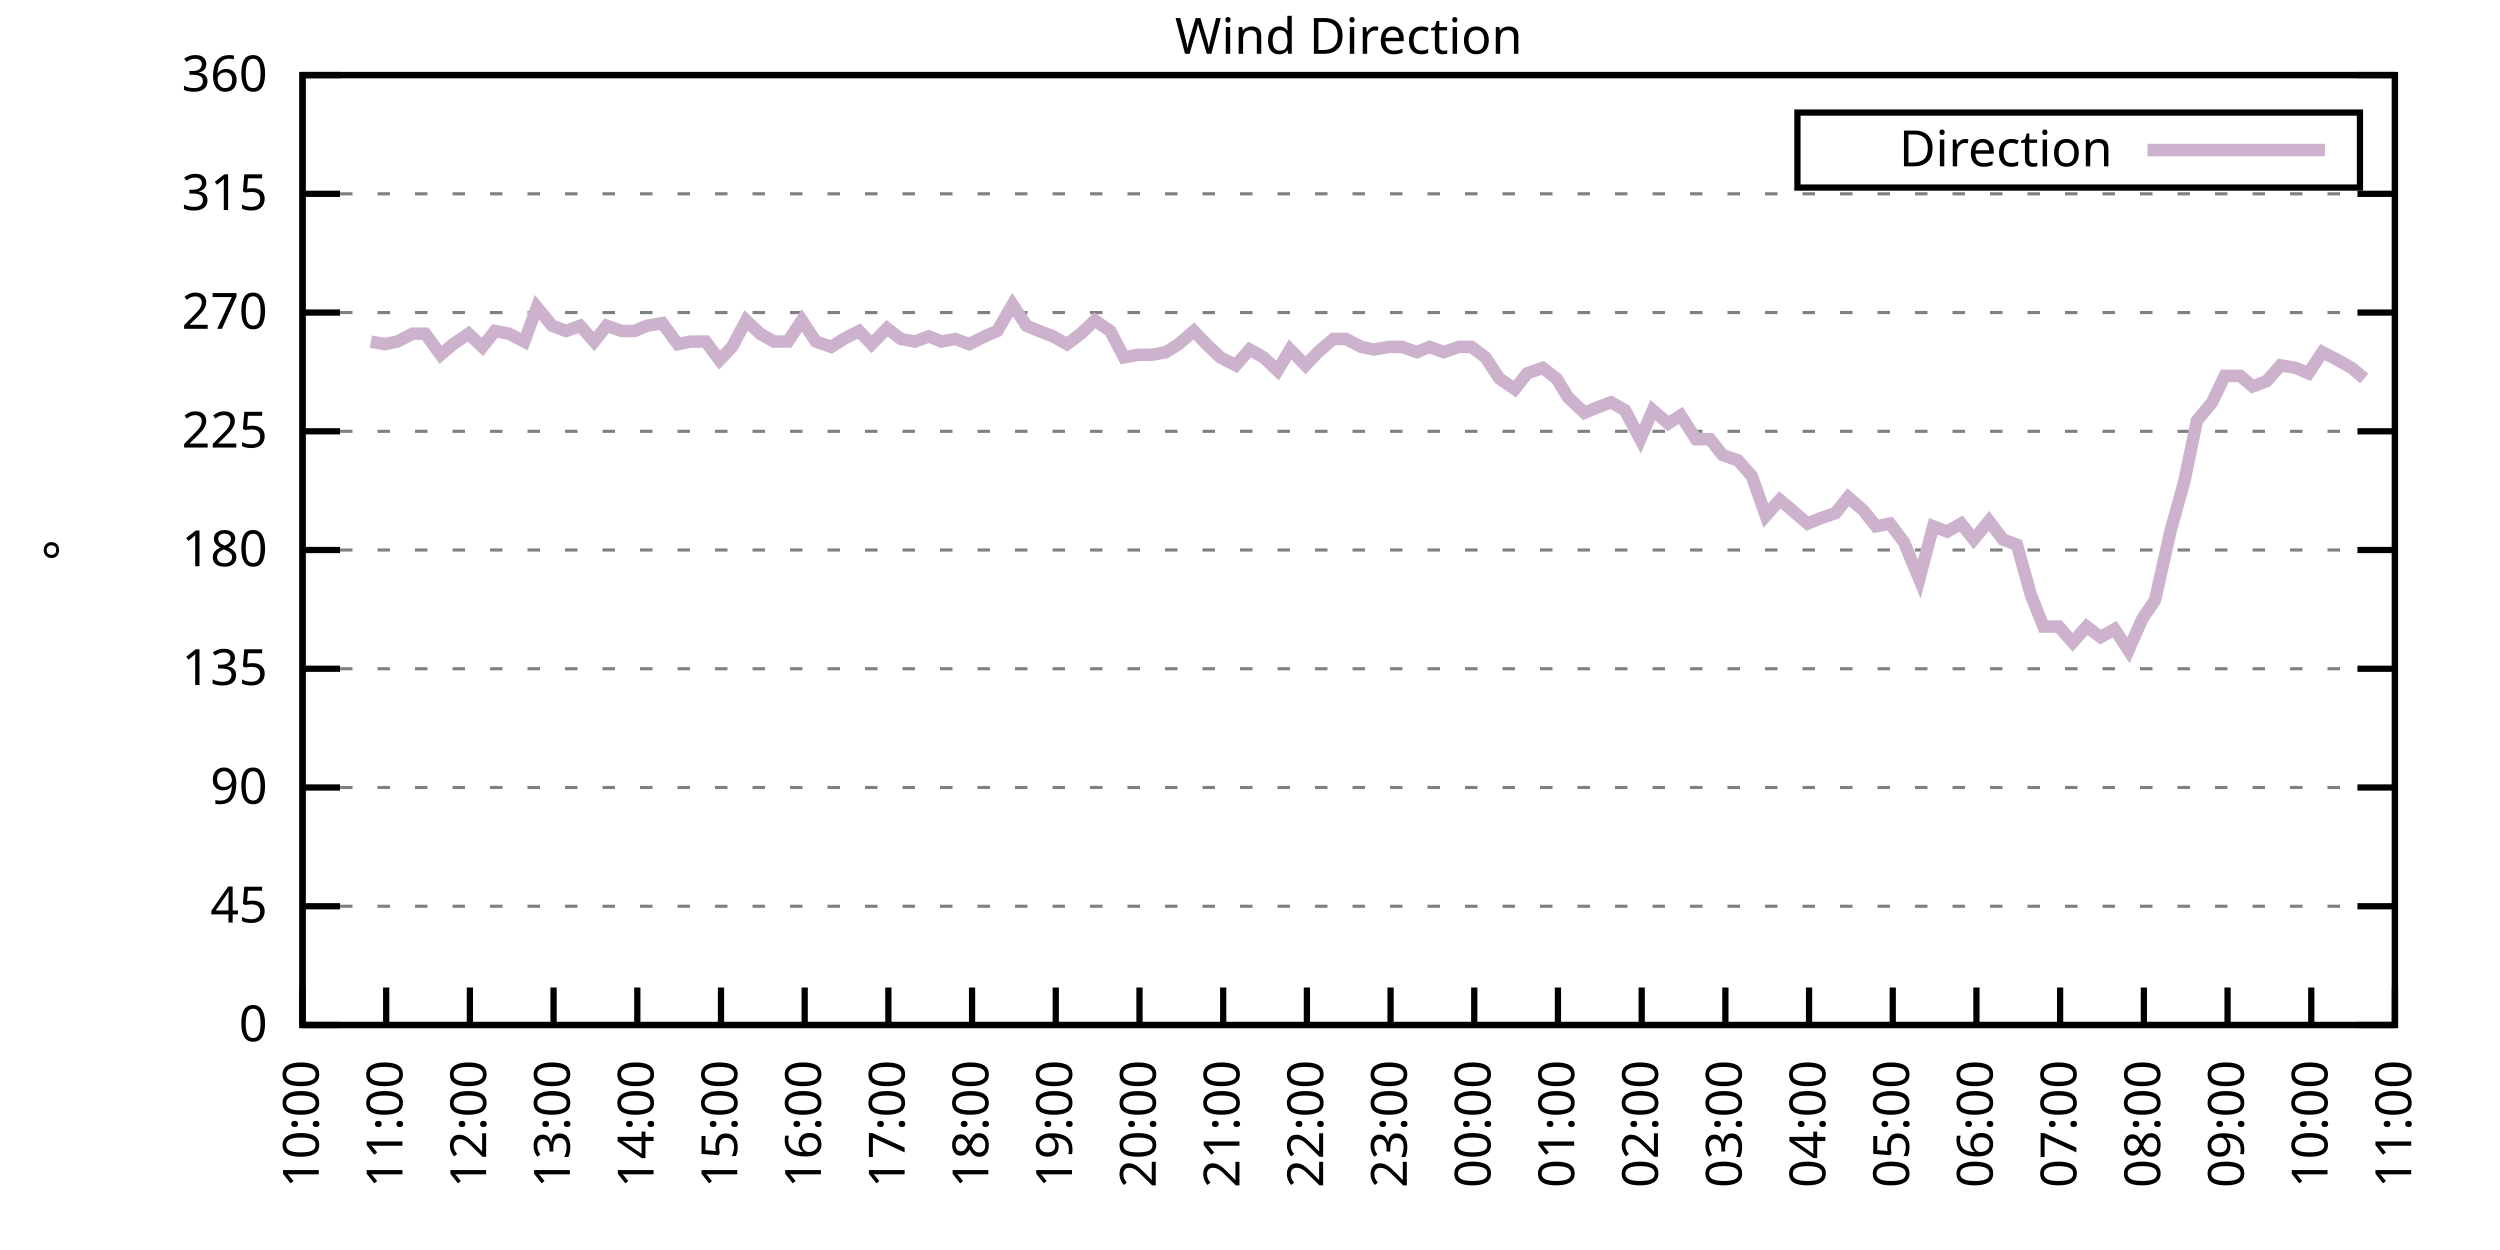
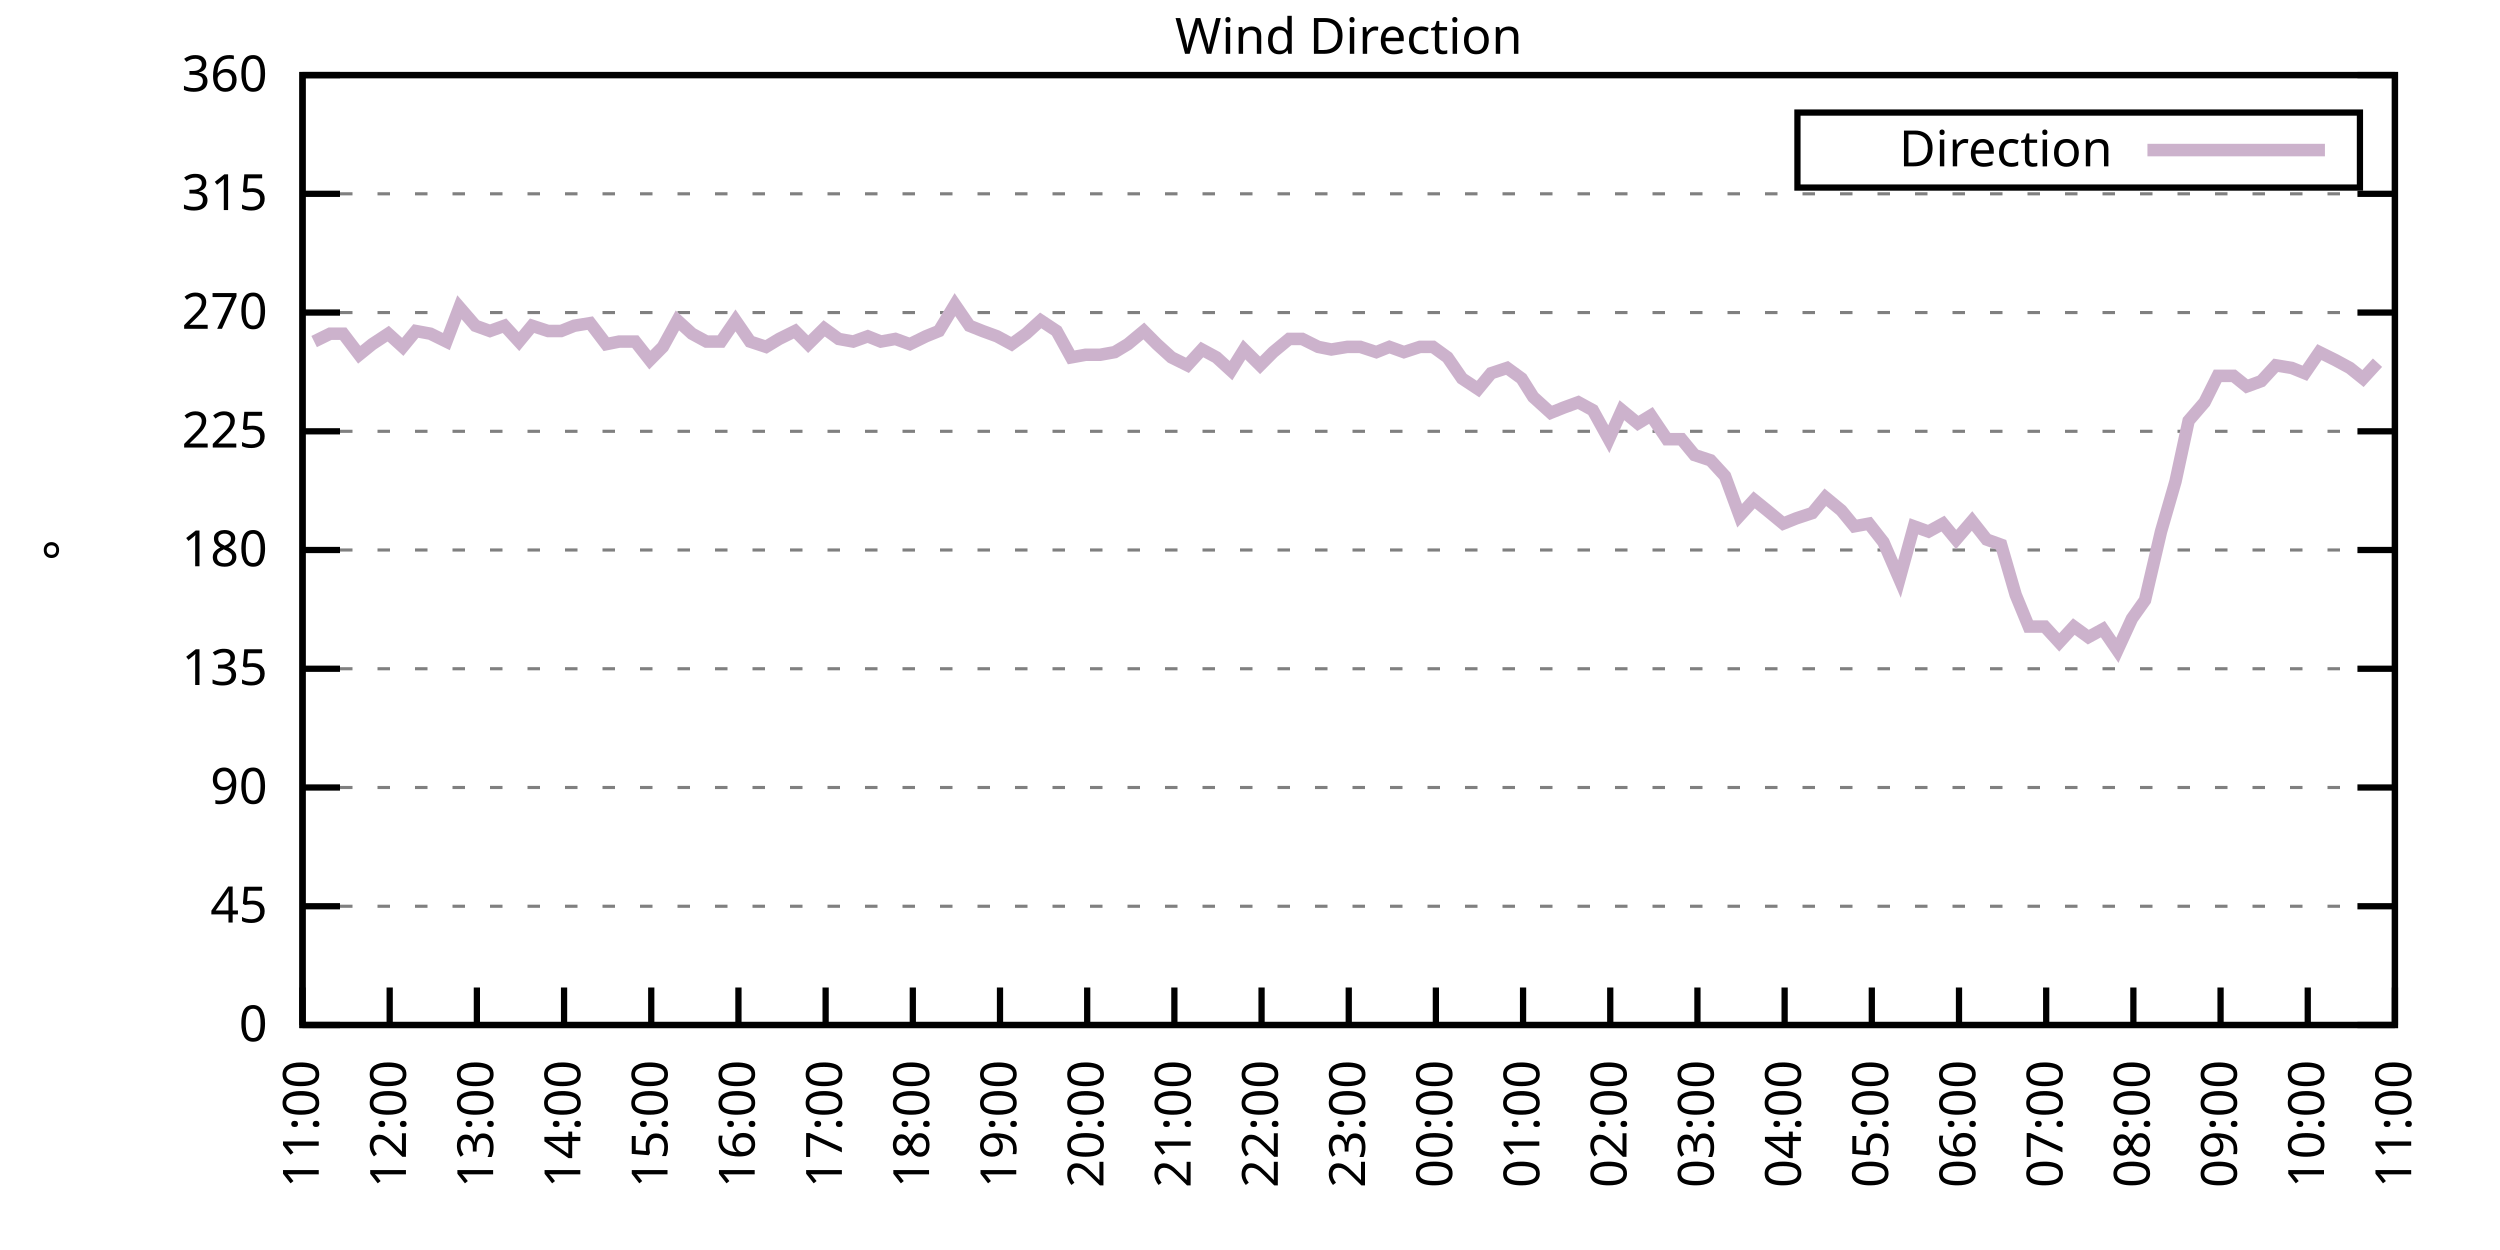
<svg xmlns="http://www.w3.org/2000/svg" xmlns:xlink="http://www.w3.org/1999/xlink" width="400" height="200" viewBox="0 0 400 200">
  <g id="gnuplot_canvas">
    <rect x="0" y="0" width="400" height="200" fill="none" />
    <defs>
      <circle id="gpDot" r="0.5" stroke-width="0.5" stroke="currentColor" />
      <path id="gpPt0" stroke-width="0.333" stroke="currentColor" d="M-1,0 h2 M0,-1 v2" />
      <path id="gpPt1" stroke-width="0.333" stroke="currentColor" d="M-1,-1 L1,1 M1,-1 L-1,1" />
      <path id="gpPt2" stroke-width="0.333" stroke="currentColor" d="M-1,0 L1,0 M0,-1 L0,1 M-1,-1 L1,1 M-1,1 L1,-1" />
      <rect id="gpPt3" stroke-width="0.333" stroke="currentColor" x="-1" y="-1" width="2" height="2" />
      <rect id="gpPt4" stroke-width="0.333" stroke="currentColor" fill="currentColor" x="-1" y="-1" width="2" height="2" />
      <circle id="gpPt5" stroke-width="0.333" stroke="currentColor" cx="0" cy="0" r="1" />
      <use xlink:href="#gpPt5" id="gpPt6" fill="currentColor" stroke="none" />
      <path id="gpPt7" stroke-width="0.333" stroke="currentColor" d="M0,-1.33 L-1.33,0.67 L1.33,0.67 z" />
      <use xlink:href="#gpPt7" id="gpPt8" fill="currentColor" stroke="none" />
      <use xlink:href="#gpPt7" id="gpPt9" stroke="currentColor" transform="rotate(180)" />
      <use xlink:href="#gpPt9" id="gpPt10" fill="currentColor" stroke="none" />
      <use xlink:href="#gpPt3" id="gpPt11" stroke="currentColor" transform="rotate(45)" />
      <use xlink:href="#gpPt11" id="gpPt12" fill="currentColor" stroke="none" />
      <path id="gpPt13" stroke-width="0.333" stroke="currentColor" d="M0,1.330 L1.265,0.411 L0.782,-1.067 L-0.782,-1.076 L-1.265,0.411 z" />
      <use xlink:href="#gpPt13" id="gpPt14" fill="currentColor" stroke="none" />
      <filter id="textbox" filterUnits="objectBoundingBox" x="0" y="0" height="1" width="1">
        <feFlood flood-color="white" flood-opacity="1" result="bgnd" />
        <feComposite in="SourceGraphic" in2="bgnd" operator="atop" />
      </filter>
      <filter id="greybox" filterUnits="objectBoundingBox" x="0" y="0" height="1" width="1">
        <feFlood flood-color="lightgrey" flood-opacity="1" result="grey" />
        <feComposite in="SourceGraphic" in2="grey" operator="atop" />
      </filter>
    </defs>
    <g fill="none" color="white" stroke="currentColor" stroke-width="1.00" stroke-linecap="butt" stroke-linejoin="miter">
</g>
    <g fill="none" color="black" stroke="currentColor" stroke-width="1.00" stroke-linecap="butt" stroke-linejoin="miter">
      <g stroke="none" shape-rendering="crispEdges">
        <polygon fill="rgb(255, 255, 255)" points="48.40,164.00 383.18,164.00 383.18,12.02 48.40,12.02 " />
      </g>
    </g>
    <g fill="none" color="black" stroke="currentColor" stroke-width="1.00" stroke-linecap="butt" stroke-linejoin="miter">
</g>
    <g fill="none" color="black" stroke="black" stroke-width="0.50" stroke-linecap="butt" stroke-linejoin="miter">
</g>
    <g fill="none" color="gray" stroke="currentColor" stroke-width="0.50" stroke-linecap="butt" stroke-linejoin="miter">
      <path stroke="gray" stroke-dasharray="2,4" class="gridline" d="M48.40,164.00 L383.19,164.00  " />
    </g>
    <g fill="none" color="gray" stroke="gray" stroke-width="1.00" stroke-linecap="butt" stroke-linejoin="miter">
</g>
    <g fill="none" color="black" stroke="currentColor" stroke-width="1.00" stroke-linecap="butt" stroke-linejoin="miter">
      <path stroke="black" d="M48.40,164.00 L54.40,164.00 M383.19,164.00 L377.19,164.00  " />
      <g transform="translate(42.80,166.60)" stroke="none" fill="black" font-family="Sans" font-size="8.00" text-anchor="end">
        <text>
          <tspan font-family="Sans"> 0</tspan>
        </text>
      </g>
    </g>
    <g fill="none" color="black" stroke="currentColor" stroke-width="1.00" stroke-linecap="butt" stroke-linejoin="miter">
</g>
    <g fill="none" color="black" stroke="black" stroke-width="0.50" stroke-linecap="butt" stroke-linejoin="miter">
</g>
    <g fill="none" color="gray" stroke="currentColor" stroke-width="0.50" stroke-linecap="butt" stroke-linejoin="miter">
      <path stroke="gray" stroke-dasharray="2,4" class="gridline" d="M48.40,145.00 L383.19,145.00  " />
    </g>
    <g fill="none" color="gray" stroke="gray" stroke-width="1.00" stroke-linecap="butt" stroke-linejoin="miter">
</g>
    <g fill="none" color="black" stroke="currentColor" stroke-width="1.00" stroke-linecap="butt" stroke-linejoin="miter">
      <path stroke="black" d="M48.40,145.00 L54.40,145.00 M383.19,145.00 L377.19,145.00  " />
      <g transform="translate(42.80,147.60)" stroke="none" fill="black" font-family="Sans" font-size="8.00" text-anchor="end">
        <text>
          <tspan font-family="Sans"> 45</tspan>
        </text>
      </g>
    </g>
    <g fill="none" color="black" stroke="currentColor" stroke-width="1.00" stroke-linecap="butt" stroke-linejoin="miter">
</g>
    <g fill="none" color="black" stroke="black" stroke-width="0.50" stroke-linecap="butt" stroke-linejoin="miter">
</g>
    <g fill="none" color="gray" stroke="currentColor" stroke-width="0.50" stroke-linecap="butt" stroke-linejoin="miter">
      <path stroke="gray" stroke-dasharray="2,4" class="gridline" d="M48.40,126.00 L383.19,126.00  " />
    </g>
    <g fill="none" color="gray" stroke="gray" stroke-width="1.00" stroke-linecap="butt" stroke-linejoin="miter">
</g>
    <g fill="none" color="black" stroke="currentColor" stroke-width="1.00" stroke-linecap="butt" stroke-linejoin="miter">
      <path stroke="black" d="M48.40,126.00 L54.40,126.00 M383.19,126.00 L377.19,126.00  " />
      <g transform="translate(42.80,128.60)" stroke="none" fill="black" font-family="Sans" font-size="8.00" text-anchor="end">
        <text>
          <tspan font-family="Sans"> 90</tspan>
        </text>
      </g>
    </g>
    <g fill="none" color="black" stroke="currentColor" stroke-width="1.00" stroke-linecap="butt" stroke-linejoin="miter">
</g>
    <g fill="none" color="black" stroke="black" stroke-width="0.50" stroke-linecap="butt" stroke-linejoin="miter">
</g>
    <g fill="none" color="gray" stroke="currentColor" stroke-width="0.50" stroke-linecap="butt" stroke-linejoin="miter">
      <path stroke="gray" stroke-dasharray="2,4" class="gridline" d="M48.40,107.00 L383.19,107.00  " />
    </g>
    <g fill="none" color="gray" stroke="gray" stroke-width="1.00" stroke-linecap="butt" stroke-linejoin="miter">
</g>
    <g fill="none" color="black" stroke="currentColor" stroke-width="1.00" stroke-linecap="butt" stroke-linejoin="miter">
      <path stroke="black" d="M48.40,107.00 L54.40,107.00 M383.19,107.00 L377.19,107.00  " />
      <g transform="translate(42.80,109.60)" stroke="none" fill="black" font-family="Sans" font-size="8.00" text-anchor="end">
        <text>
          <tspan font-family="Sans"> 135</tspan>
        </text>
      </g>
    </g>
    <g fill="none" color="black" stroke="currentColor" stroke-width="1.00" stroke-linecap="butt" stroke-linejoin="miter">
</g>
    <g fill="none" color="black" stroke="black" stroke-width="0.50" stroke-linecap="butt" stroke-linejoin="miter">
</g>
    <g fill="none" color="gray" stroke="currentColor" stroke-width="0.50" stroke-linecap="butt" stroke-linejoin="miter">
      <path stroke="gray" stroke-dasharray="2,4" class="gridline" d="M48.40,88.00 L383.19,88.00  " />
    </g>
    <g fill="none" color="gray" stroke="gray" stroke-width="1.00" stroke-linecap="butt" stroke-linejoin="miter">
</g>
    <g fill="none" color="black" stroke="currentColor" stroke-width="1.00" stroke-linecap="butt" stroke-linejoin="miter">
      <path stroke="black" d="M48.40,88.00 L54.40,88.00 M383.19,88.00 L377.19,88.00  " />
      <g transform="translate(42.80,90.60)" stroke="none" fill="black" font-family="Sans" font-size="8.00" text-anchor="end">
        <text>
          <tspan font-family="Sans"> 180</tspan>
        </text>
      </g>
    </g>
    <g fill="none" color="black" stroke="currentColor" stroke-width="1.00" stroke-linecap="butt" stroke-linejoin="miter">
</g>
    <g fill="none" color="black" stroke="black" stroke-width="0.50" stroke-linecap="butt" stroke-linejoin="miter">
</g>
    <g fill="none" color="gray" stroke="currentColor" stroke-width="0.50" stroke-linecap="butt" stroke-linejoin="miter">
      <path stroke="gray" stroke-dasharray="2,4" class="gridline" d="M48.40,69.01 L383.19,69.01  " />
    </g>
    <g fill="none" color="gray" stroke="gray" stroke-width="1.00" stroke-linecap="butt" stroke-linejoin="miter">
</g>
    <g fill="none" color="black" stroke="currentColor" stroke-width="1.00" stroke-linecap="butt" stroke-linejoin="miter">
      <path stroke="black" d="M48.40,69.01 L54.40,69.01 M383.19,69.01 L377.19,69.01  " />
      <g transform="translate(42.80,71.61)" stroke="none" fill="black" font-family="Sans" font-size="8.00" text-anchor="end">
        <text>
          <tspan font-family="Sans"> 225</tspan>
        </text>
      </g>
    </g>
    <g fill="none" color="black" stroke="currentColor" stroke-width="1.00" stroke-linecap="butt" stroke-linejoin="miter">
</g>
    <g fill="none" color="black" stroke="black" stroke-width="0.50" stroke-linecap="butt" stroke-linejoin="miter">
</g>
    <g fill="none" color="gray" stroke="currentColor" stroke-width="0.50" stroke-linecap="butt" stroke-linejoin="miter">
      <path stroke="gray" stroke-dasharray="2,4" class="gridline" d="M48.40,50.01 L383.19,50.01  " />
    </g>
    <g fill="none" color="gray" stroke="gray" stroke-width="1.00" stroke-linecap="butt" stroke-linejoin="miter">
</g>
    <g fill="none" color="black" stroke="currentColor" stroke-width="1.00" stroke-linecap="butt" stroke-linejoin="miter">
      <path stroke="black" d="M48.40,50.01 L54.40,50.01 M383.19,50.01 L377.19,50.01  " />
      <g transform="translate(42.80,52.61)" stroke="none" fill="black" font-family="Sans" font-size="8.00" text-anchor="end">
        <text>
          <tspan font-family="Sans"> 270</tspan>
        </text>
      </g>
    </g>
    <g fill="none" color="black" stroke="currentColor" stroke-width="1.00" stroke-linecap="butt" stroke-linejoin="miter">
</g>
    <g fill="none" color="black" stroke="black" stroke-width="0.50" stroke-linecap="butt" stroke-linejoin="miter">
</g>
    <g fill="none" color="gray" stroke="currentColor" stroke-width="0.50" stroke-linecap="butt" stroke-linejoin="miter">
      <path stroke="gray" stroke-dasharray="2,4" class="gridline" d="M48.40,31.01 L383.19,31.01  " />
    </g>
    <g fill="none" color="gray" stroke="gray" stroke-width="1.00" stroke-linecap="butt" stroke-linejoin="miter">
</g>
    <g fill="none" color="black" stroke="currentColor" stroke-width="1.00" stroke-linecap="butt" stroke-linejoin="miter">
      <path stroke="black" d="M48.40,31.01 L54.40,31.01 M383.19,31.01 L377.19,31.01  " />
      <g transform="translate(42.80,33.61)" stroke="none" fill="black" font-family="Sans" font-size="8.00" text-anchor="end">
        <text>
          <tspan font-family="Sans"> 315</tspan>
        </text>
      </g>
    </g>
    <g fill="none" color="black" stroke="currentColor" stroke-width="1.00" stroke-linecap="butt" stroke-linejoin="miter">
</g>
    <g fill="none" color="black" stroke="black" stroke-width="0.50" stroke-linecap="butt" stroke-linejoin="miter">
</g>
    <g fill="none" color="gray" stroke="currentColor" stroke-width="0.50" stroke-linecap="butt" stroke-linejoin="miter">
      <path stroke="gray" stroke-dasharray="2,4" class="gridline" d="M48.40,12.01 L383.19,12.01  " />
    </g>
    <g fill="none" color="gray" stroke="gray" stroke-width="1.00" stroke-linecap="butt" stroke-linejoin="miter">
</g>
    <g fill="none" color="black" stroke="currentColor" stroke-width="1.00" stroke-linecap="butt" stroke-linejoin="miter">
      <path stroke="black" d="M48.40,12.01 L54.40,12.01 M383.19,12.01 L377.19,12.01  " />
      <g transform="translate(42.80,14.61)" stroke="none" fill="black" font-family="Sans" font-size="8.00" text-anchor="end">
        <text>
          <tspan font-family="Sans"> 360</tspan>
        </text>
      </g>
    </g>
    <g fill="none" color="black" stroke="currentColor" stroke-width="1.00" stroke-linecap="butt" stroke-linejoin="miter">
      <path stroke="black" d="M48.40,164.00 L48.40,158.00  " />
      <g transform="translate(51.00,169.60) rotate(270.00)" stroke="none" fill="black" font-family="Sans" font-size="8.00" text-anchor="end">
        <text>
-           <tspan font-family="Sans">10:00</tspan>
-         </text>
-       </g>
-     </g>
-     <g fill="none" color="black" stroke="currentColor" stroke-width="1.00" stroke-linecap="butt" stroke-linejoin="miter">
-       <path stroke="black" d="M61.79,164.00 L61.79,158.00  " />
-       <g transform="translate(64.39,169.60) rotate(270.00)" stroke="none" fill="black" font-family="Sans" font-size="8.00" text-anchor="end">
-         <text>
          <tspan font-family="Sans">11:00</tspan>
        </text>
      </g>
    </g>
    <g fill="none" color="black" stroke="currentColor" stroke-width="1.00" stroke-linecap="butt" stroke-linejoin="miter">
-       <path stroke="black" d="M75.18,164.00 L75.18,158.00  " />
-       <g transform="translate(77.78,169.60) rotate(270.00)" stroke="none" fill="black" font-family="Sans" font-size="8.00" text-anchor="end">
+       <path stroke="black" d="M62.35,164.00 L62.35,158.00  " />
+       <g transform="translate(64.95,169.60) rotate(270.00)" stroke="none" fill="black" font-family="Sans" font-size="8.00" text-anchor="end">
        <text>
          <tspan font-family="Sans">12:00</tspan>
        </text>
      </g>
    </g>
    <g fill="none" color="black" stroke="currentColor" stroke-width="1.00" stroke-linecap="butt" stroke-linejoin="miter">
-       <path stroke="black" d="M88.57,164.00 L88.57,158.00  " />
-       <g transform="translate(91.17,169.60) rotate(270.00)" stroke="none" fill="black" font-family="Sans" font-size="8.00" text-anchor="end">
+       <path stroke="black" d="M76.30,164.00 L76.30,158.00  " />
+       <g transform="translate(78.90,169.60) rotate(270.00)" stroke="none" fill="black" font-family="Sans" font-size="8.00" text-anchor="end">
        <text>
          <tspan font-family="Sans">13:00</tspan>
        </text>
      </g>
    </g>
    <g fill="none" color="black" stroke="currentColor" stroke-width="1.00" stroke-linecap="butt" stroke-linejoin="miter">
-       <path stroke="black" d="M101.97,164.00 L101.97,158.00  " />
-       <g transform="translate(104.57,169.60) rotate(270.00)" stroke="none" fill="black" font-family="Sans" font-size="8.00" text-anchor="end">
+       <path stroke="black" d="M90.25,164.00 L90.25,158.00  " />
+       <g transform="translate(92.85,169.60) rotate(270.00)" stroke="none" fill="black" font-family="Sans" font-size="8.00" text-anchor="end">
        <text>
          <tspan font-family="Sans">14:00</tspan>
        </text>
      </g>
    </g>
    <g fill="none" color="black" stroke="currentColor" stroke-width="1.00" stroke-linecap="butt" stroke-linejoin="miter">
-       <path stroke="black" d="M115.36,164.00 L115.36,158.00  " />
-       <g transform="translate(117.96,169.60) rotate(270.00)" stroke="none" fill="black" font-family="Sans" font-size="8.00" text-anchor="end">
+       <path stroke="black" d="M104.20,164.00 L104.20,158.00  " />
+       <g transform="translate(106.80,169.60) rotate(270.00)" stroke="none" fill="black" font-family="Sans" font-size="8.00" text-anchor="end">
        <text>
          <tspan font-family="Sans">15:00</tspan>
        </text>
      </g>
    </g>
    <g fill="none" color="black" stroke="currentColor" stroke-width="1.00" stroke-linecap="butt" stroke-linejoin="miter">
-       <path stroke="black" d="M128.75,164.00 L128.75,158.00  " />
-       <g transform="translate(131.35,169.60) rotate(270.00)" stroke="none" fill="black" font-family="Sans" font-size="8.00" text-anchor="end">
+       <path stroke="black" d="M118.15,164.00 L118.15,158.00  " />
+       <g transform="translate(120.75,169.60) rotate(270.00)" stroke="none" fill="black" font-family="Sans" font-size="8.00" text-anchor="end">
        <text>
          <tspan font-family="Sans">16:00</tspan>
        </text>
      </g>
    </g>
    <g fill="none" color="black" stroke="currentColor" stroke-width="1.00" stroke-linecap="butt" stroke-linejoin="miter">
-       <path stroke="black" d="M142.14,164.00 L142.14,158.00  " />
-       <g transform="translate(144.74,169.60) rotate(270.00)" stroke="none" fill="black" font-family="Sans" font-size="8.00" text-anchor="end">
+       <path stroke="black" d="M132.10,164.00 L132.10,158.00  " />
+       <g transform="translate(134.70,169.60) rotate(270.00)" stroke="none" fill="black" font-family="Sans" font-size="8.00" text-anchor="end">
        <text>
          <tspan font-family="Sans">17:00</tspan>
        </text>
      </g>
    </g>
    <g fill="none" color="black" stroke="currentColor" stroke-width="1.00" stroke-linecap="butt" stroke-linejoin="miter">
-       <path stroke="black" d="M155.53,164.00 L155.53,158.00  " />
-       <g transform="translate(158.13,169.60) rotate(270.00)" stroke="none" fill="black" font-family="Sans" font-size="8.00" text-anchor="end">
+       <path stroke="black" d="M146.05,164.00 L146.05,158.00  " />
+       <g transform="translate(148.65,169.60) rotate(270.00)" stroke="none" fill="black" font-family="Sans" font-size="8.00" text-anchor="end">
        <text>
          <tspan font-family="Sans">18:00</tspan>
        </text>
      </g>
    </g>
    <g fill="none" color="black" stroke="currentColor" stroke-width="1.00" stroke-linecap="butt" stroke-linejoin="miter">
-       <path stroke="black" d="M168.92,164.00 L168.92,158.00  " />
-       <g transform="translate(171.52,169.60) rotate(270.00)" stroke="none" fill="black" font-family="Sans" font-size="8.00" text-anchor="end">
+       <path stroke="black" d="M160.00,164.00 L160.00,158.00  " />
+       <g transform="translate(162.60,169.60) rotate(270.00)" stroke="none" fill="black" font-family="Sans" font-size="8.00" text-anchor="end">
        <text>
          <tspan font-family="Sans">19:00</tspan>
        </text>
      </g>
    </g>
    <g fill="none" color="black" stroke="currentColor" stroke-width="1.00" stroke-linecap="butt" stroke-linejoin="miter">
-       <path stroke="black" d="M182.32,164.00 L182.32,158.00  " />
-       <g transform="translate(184.92,169.60) rotate(270.00)" stroke="none" fill="black" font-family="Sans" font-size="8.00" text-anchor="end">
+       <path stroke="black" d="M173.95,164.00 L173.95,158.00  " />
+       <g transform="translate(176.55,169.60) rotate(270.00)" stroke="none" fill="black" font-family="Sans" font-size="8.00" text-anchor="end">
        <text>
          <tspan font-family="Sans">20:00</tspan>
        </text>
      </g>
    </g>
    <g fill="none" color="black" stroke="currentColor" stroke-width="1.00" stroke-linecap="butt" stroke-linejoin="miter">
-       <path stroke="black" d="M195.71,164.00 L195.71,158.00  " />
-       <g transform="translate(198.31,169.60) rotate(270.00)" stroke="none" fill="black" font-family="Sans" font-size="8.00" text-anchor="end">
+       <path stroke="black" d="M187.90,164.00 L187.90,158.00  " />
+       <g transform="translate(190.50,169.60) rotate(270.00)" stroke="none" fill="black" font-family="Sans" font-size="8.00" text-anchor="end">
        <text>
          <tspan font-family="Sans">21:00</tspan>
        </text>
      </g>
    </g>
    <g fill="none" color="black" stroke="currentColor" stroke-width="1.00" stroke-linecap="butt" stroke-linejoin="miter">
-       <path stroke="black" d="M209.10,164.00 L209.10,158.00  " />
-       <g transform="translate(211.70,169.60) rotate(270.00)" stroke="none" fill="black" font-family="Sans" font-size="8.00" text-anchor="end">
+       <path stroke="black" d="M201.85,164.00 L201.85,158.00  " />
+       <g transform="translate(204.45,169.60) rotate(270.00)" stroke="none" fill="black" font-family="Sans" font-size="8.00" text-anchor="end">
        <text>
          <tspan font-family="Sans">22:00</tspan>
        </text>
      </g>
    </g>
    <g fill="none" color="black" stroke="currentColor" stroke-width="1.00" stroke-linecap="butt" stroke-linejoin="miter">
-       <path stroke="black" d="M222.49,164.00 L222.49,158.00  " />
-       <g transform="translate(225.09,169.60) rotate(270.00)" stroke="none" fill="black" font-family="Sans" font-size="8.00" text-anchor="end">
+       <path stroke="black" d="M215.80,164.00 L215.80,158.00  " />
+       <g transform="translate(218.40,169.60) rotate(270.00)" stroke="none" fill="black" font-family="Sans" font-size="8.00" text-anchor="end">
        <text>
          <tspan font-family="Sans">23:00</tspan>
        </text>
      </g>
    </g>
    <g fill="none" color="black" stroke="currentColor" stroke-width="1.00" stroke-linecap="butt" stroke-linejoin="miter">
-       <path stroke="black" d="M235.88,164.00 L235.88,158.00  " />
-       <g transform="translate(238.48,169.60) rotate(270.00)" stroke="none" fill="black" font-family="Sans" font-size="8.00" text-anchor="end">
+       <path stroke="black" d="M229.74,164.00 L229.74,158.00  " />
+       <g transform="translate(232.34,169.60) rotate(270.00)" stroke="none" fill="black" font-family="Sans" font-size="8.00" text-anchor="end">
        <text>
          <tspan font-family="Sans">00:00</tspan>
        </text>
      </g>
    </g>
    <g fill="none" color="black" stroke="currentColor" stroke-width="1.00" stroke-linecap="butt" stroke-linejoin="miter">
-       <path stroke="black" d="M249.27,164.00 L249.27,158.00  " />
-       <g transform="translate(251.87,169.60) rotate(270.00)" stroke="none" fill="black" font-family="Sans" font-size="8.00" text-anchor="end">
+       <path stroke="black" d="M243.69,164.00 L243.69,158.00  " />
+       <g transform="translate(246.29,169.60) rotate(270.00)" stroke="none" fill="black" font-family="Sans" font-size="8.00" text-anchor="end">
        <text>
          <tspan font-family="Sans">01:00</tspan>
        </text>
      </g>
    </g>
    <g fill="none" color="black" stroke="currentColor" stroke-width="1.00" stroke-linecap="butt" stroke-linejoin="miter">
-       <path stroke="black" d="M262.67,164.00 L262.67,158.00  " />
-       <g transform="translate(265.27,169.60) rotate(270.00)" stroke="none" fill="black" font-family="Sans" font-size="8.00" text-anchor="end">
+       <path stroke="black" d="M257.64,164.00 L257.64,158.00  " />
+       <g transform="translate(260.24,169.60) rotate(270.00)" stroke="none" fill="black" font-family="Sans" font-size="8.00" text-anchor="end">
        <text>
          <tspan font-family="Sans">02:00</tspan>
        </text>
      </g>
    </g>
    <g fill="none" color="black" stroke="currentColor" stroke-width="1.00" stroke-linecap="butt" stroke-linejoin="miter">
-       <path stroke="black" d="M276.06,164.00 L276.06,158.00  " />
-       <g transform="translate(278.66,169.60) rotate(270.00)" stroke="none" fill="black" font-family="Sans" font-size="8.00" text-anchor="end">
+       <path stroke="black" d="M271.59,164.00 L271.59,158.00  " />
+       <g transform="translate(274.19,169.60) rotate(270.00)" stroke="none" fill="black" font-family="Sans" font-size="8.00" text-anchor="end">
        <text>
          <tspan font-family="Sans">03:00</tspan>
        </text>
      </g>
    </g>
    <g fill="none" color="black" stroke="currentColor" stroke-width="1.00" stroke-linecap="butt" stroke-linejoin="miter">
-       <path stroke="black" d="M289.45,164.00 L289.45,158.00  " />
-       <g transform="translate(292.05,169.60) rotate(270.00)" stroke="none" fill="black" font-family="Sans" font-size="8.00" text-anchor="end">
+       <path stroke="black" d="M285.54,164.00 L285.54,158.00  " />
+       <g transform="translate(288.14,169.60) rotate(270.00)" stroke="none" fill="black" font-family="Sans" font-size="8.00" text-anchor="end">
        <text>
          <tspan font-family="Sans">04:00</tspan>
        </text>
      </g>
    </g>
    <g fill="none" color="black" stroke="currentColor" stroke-width="1.00" stroke-linecap="butt" stroke-linejoin="miter">
-       <path stroke="black" d="M302.84,164.00 L302.84,158.00  " />
-       <g transform="translate(305.44,169.60) rotate(270.00)" stroke="none" fill="black" font-family="Sans" font-size="8.00" text-anchor="end">
+       <path stroke="black" d="M299.49,164.00 L299.49,158.00  " />
+       <g transform="translate(302.09,169.60) rotate(270.00)" stroke="none" fill="black" font-family="Sans" font-size="8.00" text-anchor="end">
        <text>
          <tspan font-family="Sans">05:00</tspan>
        </text>
      </g>
    </g>
    <g fill="none" color="black" stroke="currentColor" stroke-width="1.00" stroke-linecap="butt" stroke-linejoin="miter">
-       <path stroke="black" d="M316.23,164.00 L316.23,158.00  " />
-       <g transform="translate(318.83,169.60) rotate(270.00)" stroke="none" fill="black" font-family="Sans" font-size="8.00" text-anchor="end">
+       <path stroke="black" d="M313.44,164.00 L313.44,158.00  " />
+       <g transform="translate(316.04,169.60) rotate(270.00)" stroke="none" fill="black" font-family="Sans" font-size="8.00" text-anchor="end">
        <text>
          <tspan font-family="Sans">06:00</tspan>
        </text>
      </g>
    </g>
    <g fill="none" color="black" stroke="currentColor" stroke-width="1.00" stroke-linecap="butt" stroke-linejoin="miter">
-       <path stroke="black" d="M329.62,164.00 L329.62,158.00  " />
-       <g transform="translate(332.22,169.60) rotate(270.00)" stroke="none" fill="black" font-family="Sans" font-size="8.00" text-anchor="end">
+       <path stroke="black" d="M327.39,164.00 L327.39,158.00  " />
+       <g transform="translate(329.99,169.60) rotate(270.00)" stroke="none" fill="black" font-family="Sans" font-size="8.00" text-anchor="end">
        <text>
          <tspan font-family="Sans">07:00</tspan>
        </text>
      </g>
    </g>
    <g fill="none" color="black" stroke="currentColor" stroke-width="1.00" stroke-linecap="butt" stroke-linejoin="miter">
-       <path stroke="black" d="M343.02,164.00 L343.02,158.00  " />
-       <g transform="translate(345.62,169.60) rotate(270.00)" stroke="none" fill="black" font-family="Sans" font-size="8.00" text-anchor="end">
+       <path stroke="black" d="M341.34,164.00 L341.34,158.00  " />
+       <g transform="translate(343.94,169.60) rotate(270.00)" stroke="none" fill="black" font-family="Sans" font-size="8.00" text-anchor="end">
        <text>
          <tspan font-family="Sans">08:00</tspan>
        </text>
      </g>
    </g>
    <g fill="none" color="black" stroke="currentColor" stroke-width="1.00" stroke-linecap="butt" stroke-linejoin="miter">
-       <path stroke="black" d="M356.41,164.00 L356.41,158.00  " />
-       <g transform="translate(359.01,169.60) rotate(270.00)" stroke="none" fill="black" font-family="Sans" font-size="8.00" text-anchor="end">
+       <path stroke="black" d="M355.29,164.00 L355.29,158.00  " />
+       <g transform="translate(357.89,169.60) rotate(270.00)" stroke="none" fill="black" font-family="Sans" font-size="8.00" text-anchor="end">
        <text>
          <tspan font-family="Sans">09:00</tspan>
        </text>
      </g>
    </g>
    <g fill="none" color="black" stroke="currentColor" stroke-width="1.00" stroke-linecap="butt" stroke-linejoin="miter">
-       <path stroke="black" d="M369.80,164.00 L369.80,158.00  " />
-       <g transform="translate(372.40,169.60) rotate(270.00)" stroke="none" fill="black" font-family="Sans" font-size="8.00" text-anchor="end">
+       <path stroke="black" d="M369.24,164.00 L369.24,158.00  " />
+       <g transform="translate(371.84,169.60) rotate(270.00)" stroke="none" fill="black" font-family="Sans" font-size="8.00" text-anchor="end">
        <text>
          <tspan font-family="Sans">10:00</tspan>
        </text>
      </g>
    </g>
    <g fill="none" color="black" stroke="currentColor" stroke-width="1.00" stroke-linecap="butt" stroke-linejoin="miter">
      <path stroke="black" d="M383.19,164.00 L383.19,158.00  " />
      <g transform="translate(385.79,169.60) rotate(270.00)" stroke="none" fill="black" font-family="Sans" font-size="8.00" text-anchor="end">
        <text>
          <tspan font-family="Sans">11:00</tspan>
        </text>
      </g>
    </g>
    <g fill="none" color="black" stroke="currentColor" stroke-width="1.00" stroke-linecap="butt" stroke-linejoin="miter">
</g>
    <g fill="none" color="black" stroke="currentColor" stroke-width="1.00" stroke-linecap="butt" stroke-linejoin="miter">
      <path stroke="black" d="M48.40,12.01 L48.40,164.00 L383.19,164.00 L383.19,12.01 L48.40,12.01 Z  " />
    </g>
    <g fill="none" color="black" stroke="currentColor" stroke-width="1.00" stroke-linecap="butt" stroke-linejoin="miter">
</g>
    <g fill="none" color="black" stroke="currentColor" stroke-width="1.00" stroke-linecap="butt" stroke-linejoin="miter">
      <path stroke="black" d="M287.59,30.01 L287.59,18.01 L377.59,18.01 L377.59,30.01 L287.59,30.01 Z  " />
    </g>
    <g id="Wind_direction_plot_1">
      <g fill="none" color="white" stroke="black" stroke-width="2.00" stroke-linecap="butt" stroke-linejoin="miter">
</g>
      <g fill="none" color="black" stroke="currentColor" stroke-width="2.00" stroke-linecap="butt" stroke-linejoin="miter">
        <g transform="translate(337.99,26.61)" stroke="none" fill="black" font-family="Sans" font-size="8.00" text-anchor="end">
          <text>
            <tspan font-family="Sans">Direction</tspan>
          </text>
        </g>
      </g>
      <g fill="none" color="black" stroke="currentColor" stroke-width="2.00" stroke-linecap="butt" stroke-linejoin="miter">
-         <path stroke="rgb(204, 178, 204)" d="M343.59,24.01 L371.99,24.01 M59.34,54.65 L61.57,55.07 L63.58,54.65 L66.03,53.39 L68.04,53.39 L70.50,56.76   L72.50,55.07 L74.96,53.39 L77.19,55.50 L79.20,52.96 L81.43,53.39 L83.89,54.65 L85.90,49.16 L88.35,52.12   L90.58,52.96 L92.82,52.12 L95.05,54.65 L97.06,52.12 L99.51,52.96 L101.52,52.96 L103.53,52.12 L105.98,51.70   L108.44,55.07 L110.45,54.65 L112.90,54.65 L115.13,57.61 L117.14,55.50 L119.38,51.27 L121.61,53.39 L123.84,54.65   L126.07,54.65 L128.30,51.27 L130.54,54.65 L132.99,55.50 L135.00,54.23 L137.45,52.96 L139.46,55.07 L141.92,52.54   L144.15,54.23 L146.38,54.65 L148.61,53.81 L150.62,54.65 L152.85,54.23 L155.09,55.07 L157.54,53.81 L159.55,52.96   L162.01,48.74 L164.24,52.12 L166.25,52.96 L168.48,53.81 L170.71,55.07 L172.94,53.39 L175.17,51.27 L177.63,52.96   L179.86,57.18 L182.09,56.76 L184.32,56.76 L186.56,56.34 L188.57,55.07 L191.02,52.96 L193.03,55.07 L195.26,57.18   L197.72,58.45 L199.95,55.92 L202.18,57.18 L204.41,59.30 L206.42,55.92 L208.88,58.45 L210.88,56.34 L213.34,54.23   L215.35,54.23 L217.80,55.50 L219.81,55.92 L222.27,55.50 L224.28,55.50 L226.73,56.34 L228.74,55.50 L230.97,56.34   L233.43,55.50 L235.44,55.50 L237.67,57.18 L239.90,60.56 L242.36,62.25 L244.36,59.72 L246.82,58.87 L249.05,60.56   L250.84,63.52 L253.51,66.05 L255.52,65.21 L257.76,64.36 L259.99,65.63 L262.44,70.27 L264.45,65.63 L266.91,67.74   L268.92,66.47 L271.37,70.27 L273.60,70.27 L275.61,72.81 L278.07,73.65 L280.30,76.18 L282.53,82.52 L284.76,79.98   L286.77,81.67 L289.23,83.78 L291.23,82.94 L293.69,82.09 L295.70,79.56 L298.15,81.67 L300.16,84.21 L302.39,83.78   L304.63,86.74 L307.08,92.65 L309.31,84.21 L311.54,85.05 L313.78,83.78 L315.79,86.32 L318.24,83.36 L320.47,86.32   L322.70,87.16 L324.94,95.18 L326.95,100.25 L329.40,100.25 L331.63,102.78 L333.86,100.25 L336.10,101.94 L338.33,100.67   L340.56,104.05 L342.79,98.98 L344.80,96.03 L347.26,85.05 L349.49,77.03 L351.50,67.32 L353.95,64.36 L355.96,60.14   L358.42,60.14 L360.42,61.83 L362.66,60.98 L364.89,58.45 L367.34,58.87 L369.35,59.72 L371.58,56.34 L374.04,57.61   L376.27,58.87 L378.28,60.56  " />
+         <path stroke="rgb(204, 178, 204)" d="M343.59,24.01 L371.99,24.01 M50.26,54.65 L52.82,53.39 L54.91,53.39 L57.47,56.76 L59.56,55.07 L62.12,53.39   L64.44,55.50 L66.53,52.96 L68.86,53.39 L71.42,54.65 L73.51,49.16 L76.07,52.12 L78.39,52.96 L80.72,52.12   L83.04,54.65 L85.13,52.12 L87.69,52.96 L89.78,52.96 L91.88,52.12 L94.43,51.70 L96.99,55.07 L99.08,54.65   L101.64,54.65 L103.97,57.61 L106.06,55.50 L108.38,51.27 L110.71,53.39 L113.03,54.65 L115.36,54.65 L117.68,51.27   L120.01,54.65 L122.57,55.50 L124.66,54.23 L127.22,52.96 L129.31,55.07 L131.87,52.54 L134.19,54.23 L136.51,54.65   L138.84,53.81 L140.93,54.65 L143.26,54.23 L145.58,55.07 L148.14,53.81 L150.23,52.96 L152.79,48.74 L155.11,52.12   L157.21,52.96 L159.53,53.81 L161.86,55.07 L164.18,53.39 L166.51,51.27 L169.06,52.96 L171.39,57.18 L173.71,56.76   L176.04,56.76 L178.36,56.34 L180.46,55.07 L183.01,52.96 L185.11,55.07 L187.43,57.18 L189.99,58.45 L192.31,55.92   L194.64,57.18 L196.96,59.30 L199.06,55.92 L201.61,58.45 L203.71,56.34 L206.26,54.23 L208.36,54.23 L210.91,55.50   L213.01,55.92 L215.56,55.50 L217.65,55.50 L220.21,56.34 L222.30,55.50 L224.63,56.34 L227.19,55.50 L229.28,55.50   L231.60,57.18 L233.93,60.56 L236.49,62.25 L238.58,59.72 L241.14,58.87 L243.46,60.56 L245.32,63.52 L248.11,66.05   L250.20,65.21 L252.53,64.36 L254.85,65.63 L257.41,70.27 L259.50,65.63 L262.06,67.74 L264.15,66.47 L266.71,70.27   L269.04,70.27 L271.13,72.81 L273.69,73.65 L276.01,76.18 L278.34,82.52 L280.66,79.98 L282.75,81.67 L285.31,83.78   L287.40,82.94 L289.96,82.09 L292.05,79.56 L294.61,81.67 L296.70,84.21 L299.03,83.78 L301.35,86.74 L303.91,92.65   L306.23,84.21 L308.56,85.05 L310.88,83.78 L312.98,86.32 L315.53,83.36 L317.86,86.32 L320.18,87.16 L322.51,95.18   L324.60,100.25 L327.16,100.25 L329.48,102.78 L331.81,100.25 L334.13,101.94 L336.46,100.67 L338.78,104.05 L341.11,98.98   L343.20,96.03 L345.76,85.05 L348.08,77.03 L350.18,67.32 L352.73,64.36 L354.83,60.14 L357.38,60.14 L359.48,61.83   L361.80,60.98 L364.13,58.45 L366.68,58.87 L368.78,59.72 L371.10,56.34 L373.66,57.61 L375.98,58.87 L378.08,60.56   L380.40,58.03  " />
      </g>
    </g>
    <g fill="none" color="black" stroke="currentColor" stroke-width="2.00" stroke-linecap="butt" stroke-linejoin="miter">
</g>
    <g fill="none" color="black" stroke="black" stroke-width="1.00" stroke-linecap="butt" stroke-linejoin="miter">
</g>
    <g fill="none" color="black" stroke="currentColor" stroke-width="1.00" stroke-linecap="butt" stroke-linejoin="miter">
      <path stroke="black" d="M48.40,12.01 L48.40,164.00 L383.19,164.00 L383.19,12.01 L48.40,12.01 Z  " />
      <g transform="translate(12.80,88.01) rotate(270.00)" stroke="none" fill="black" font-family="Sans" font-size="8.00" text-anchor="middle">
        <text>
          <tspan font-family="Sans">°</tspan>
        </text>
      </g>
    </g>
    <g fill="none" color="black" stroke="currentColor" stroke-width="1.00" stroke-linecap="butt" stroke-linejoin="miter">
</g>
    <g fill="none" color="black" stroke="currentColor" stroke-width="1.00" stroke-linecap="butt" stroke-linejoin="miter">
      <g transform="translate(215.79,8.61)" stroke="none" fill="black" font-family="Sans" font-size="8.00" text-anchor="middle">
        <text>
          <tspan font-family="Sans">Wind Direction</tspan>
        </text>
      </g>
    </g>
    <g fill="none" color="black" stroke="currentColor" stroke-width="1.00" stroke-linecap="butt" stroke-linejoin="miter">
</g>
  </g>
</svg>
